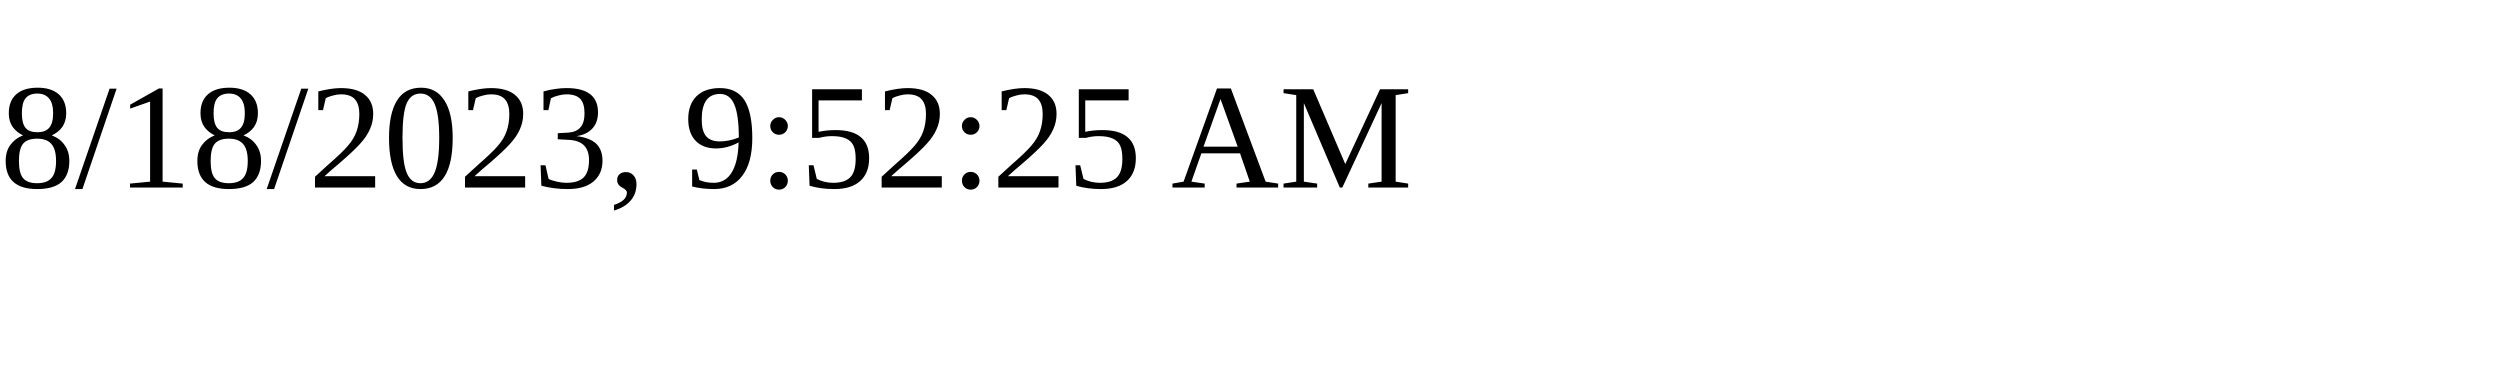
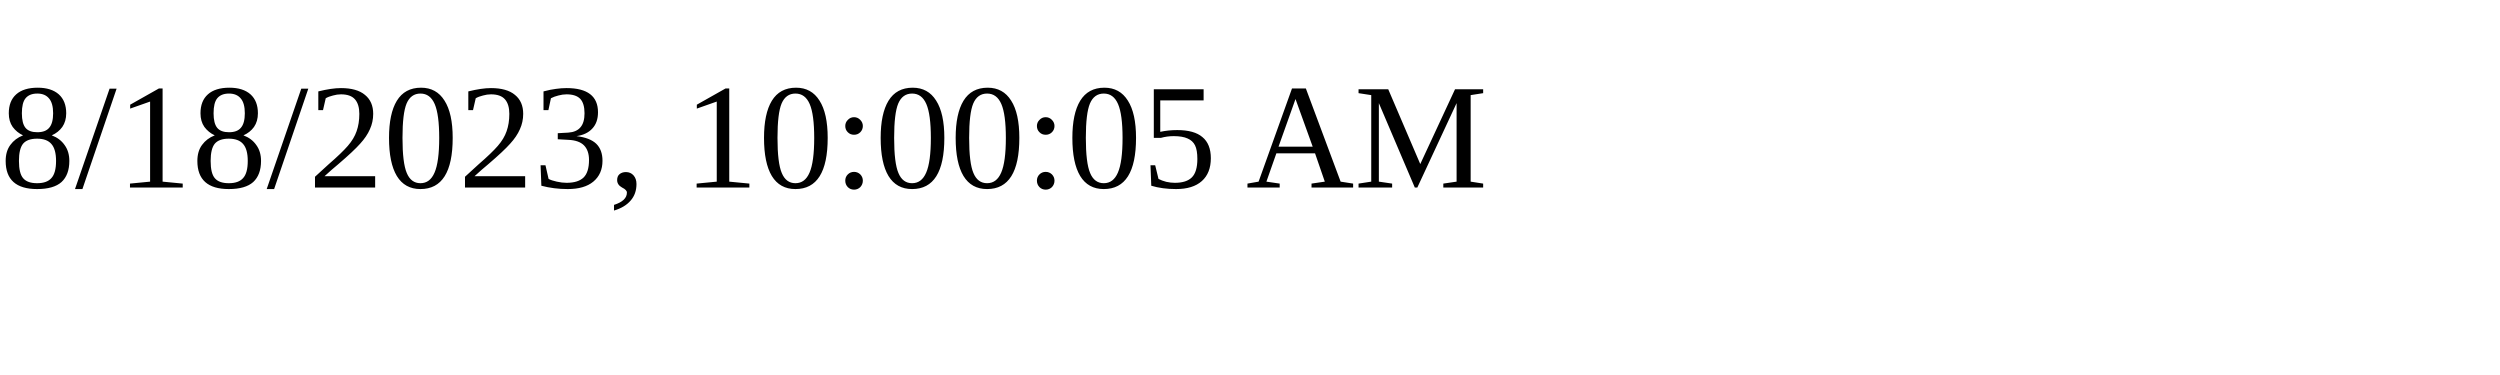
<svg xmlns="http://www.w3.org/2000/svg" height="30" width="200">
-   <text x="0" y="15">8/18/2023, 9:52:25 AM</text>
+   <text x="0" y="15">8/18/2023, 10:00:05 AM</text>
</svg>
